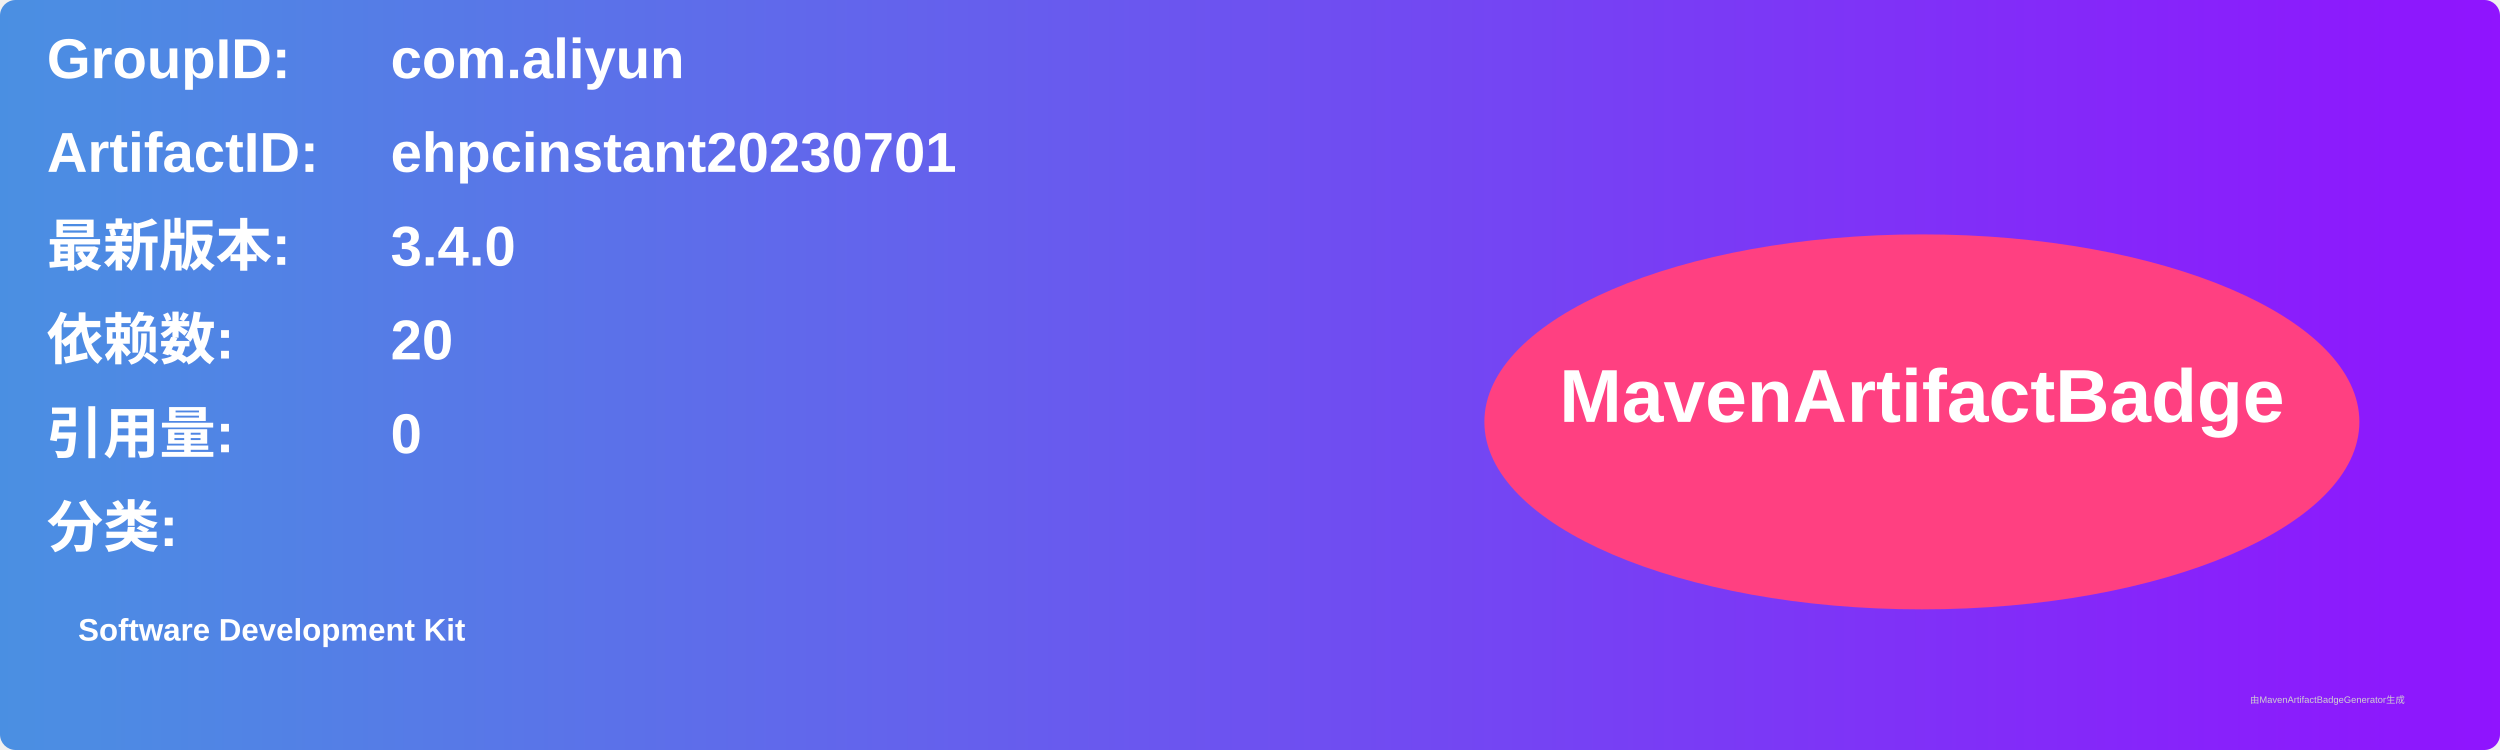
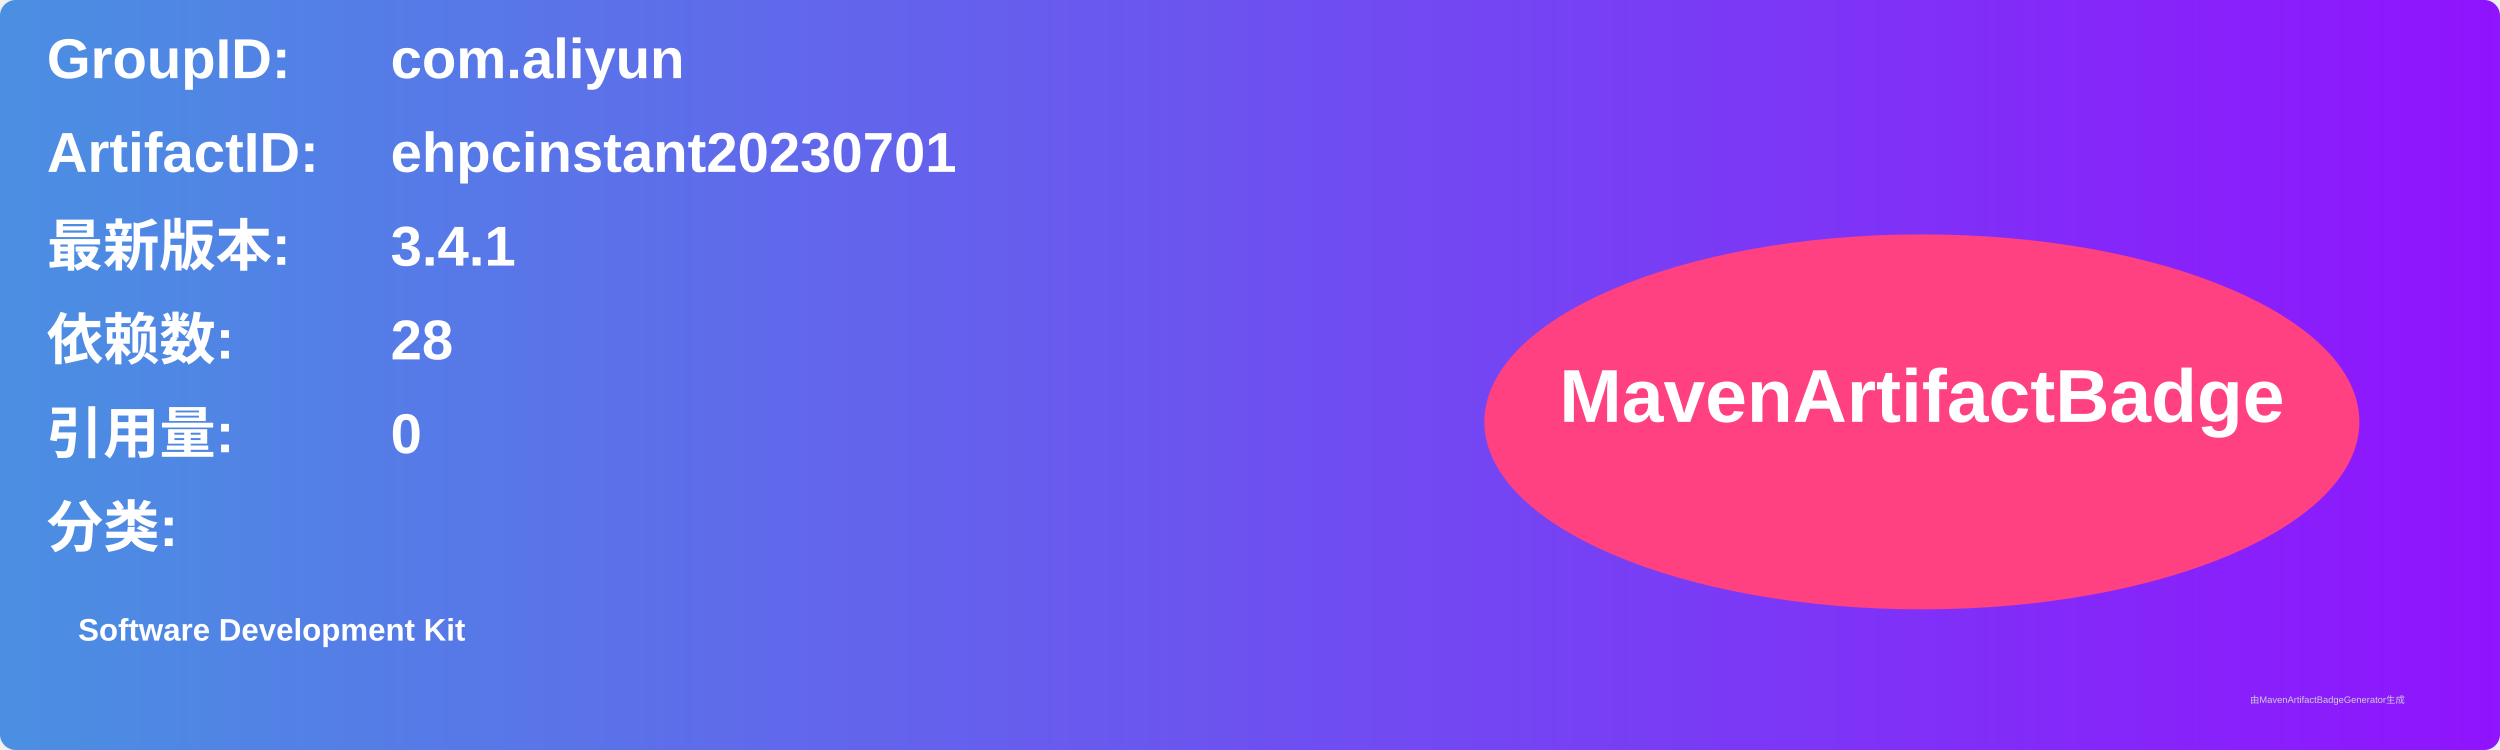
<svg xmlns="http://www.w3.org/2000/svg" width="800" height="240" viewBox="0 0 800 240">
  <linearGradient id="grad" x1="0%" y1="0%" x2="100%" y2="0%">
    <stop offset="0%" stop-color="#4a90e2" />
    <stop offset="100%" stop-color="#9013fe" />
  </linearGradient>
  <rect width="100%" height="100%" rx="5" ry="5" fill="url(#grad)" />
  <g transform="translate(15, 15)">
    <text x="0" y="10" font-family="Arial" font-size="18" fill="white" font-weight="bold" width="260">GroupID:</text>
    <text x="110" y="10" font-family="Arial" font-size="18" fill="white" font-weight="bold" width="460">com.aliyun</text>
    <text x="0" y="40" font-family="Arial" font-size="18" fill="white" font-weight="bold" width="260">ArtifactID:</text>
    <text x="110" y="40" font-family="Arial" font-size="18" fill="white" font-weight="bold" width="460">ehpcinstant20230701</text>
    <text x="0" y="70" font-family="Arial" font-size="18" fill="white" font-weight="bold">最新版本:</text>
    <text x="110" y="70" font-family="Arial" font-size="18" fill="white" font-weight="bold">
-       <tspan font-weight="bold">3.4.0</tspan>
+       <tspan font-weight="bold">3.4.1</tspan>
    </text>
    <text x="0" y="100" font-family="Arial" font-size="18" fill="white" font-weight="bold">依赖数: </text>
    <text x="110" y="100" font-family="Arial" font-size="18" fill="white">
-       <tspan font-weight="bold">20</tspan>
+       <tspan font-weight="bold">28</tspan>
    </text>
    <text x="0" y="130" font-family="Arial" font-size="18" fill="white" font-weight="bold">引用量: </text>
    <text x="110" y="130" font-family="Arial" font-size="18" fill="white">
      <tspan font-weight="bold">0</tspan>
    </text>
    <text x="0" y="160" font-family="Arial" font-size="18" fill="white" font-weight="bold">分类:</text>
    <text x="10" y="190" font-family="Arial" font-size="10" fill="white">
      <tspan font-weight="bold">Software Development Kit</tspan>
    </text>
    <ellipse cx="600" cy="120" rx="140" ry="60" fill="#ff4081" />
    <text x="600" y="120" text-anchor="middle" font-family="Arial" font-size="24" fill="white" font-weight="bold">MavenArtifactBadge</text>
  </g>
  <text x="720" y="225" font-family="Arial" font-size="3" fill="#d0d0d0">由MavenArtifactBadgeGenerator生成</text>
</svg>
